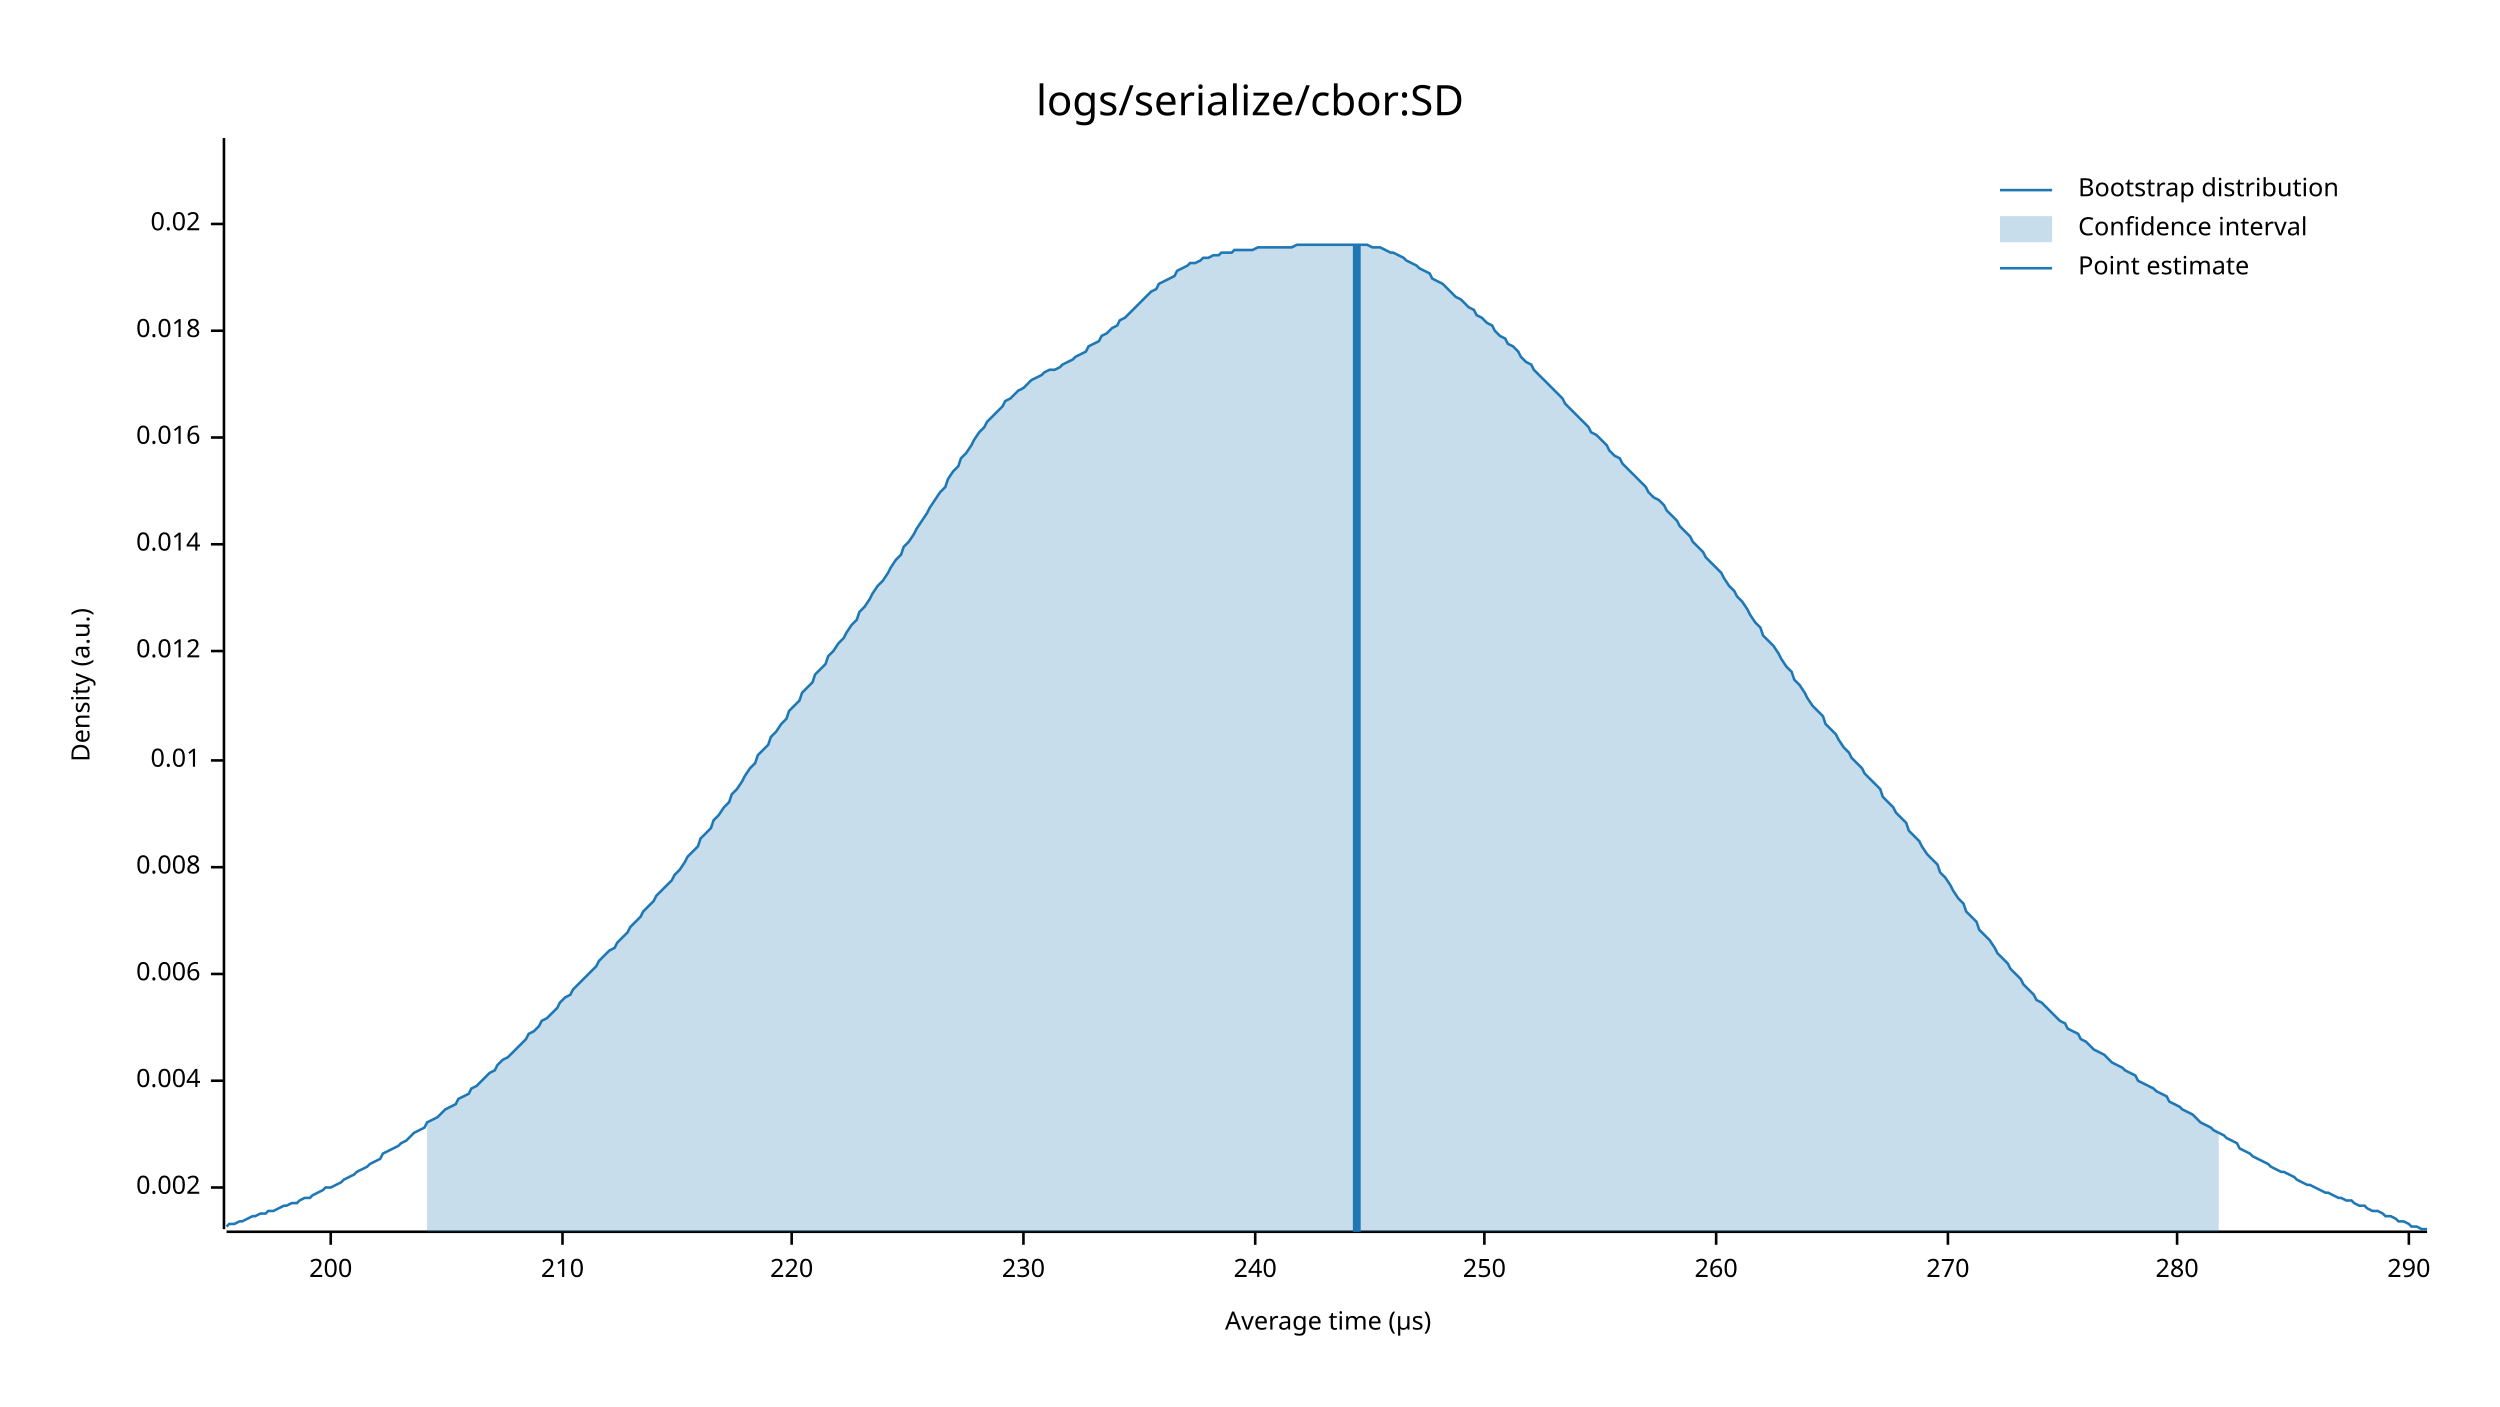
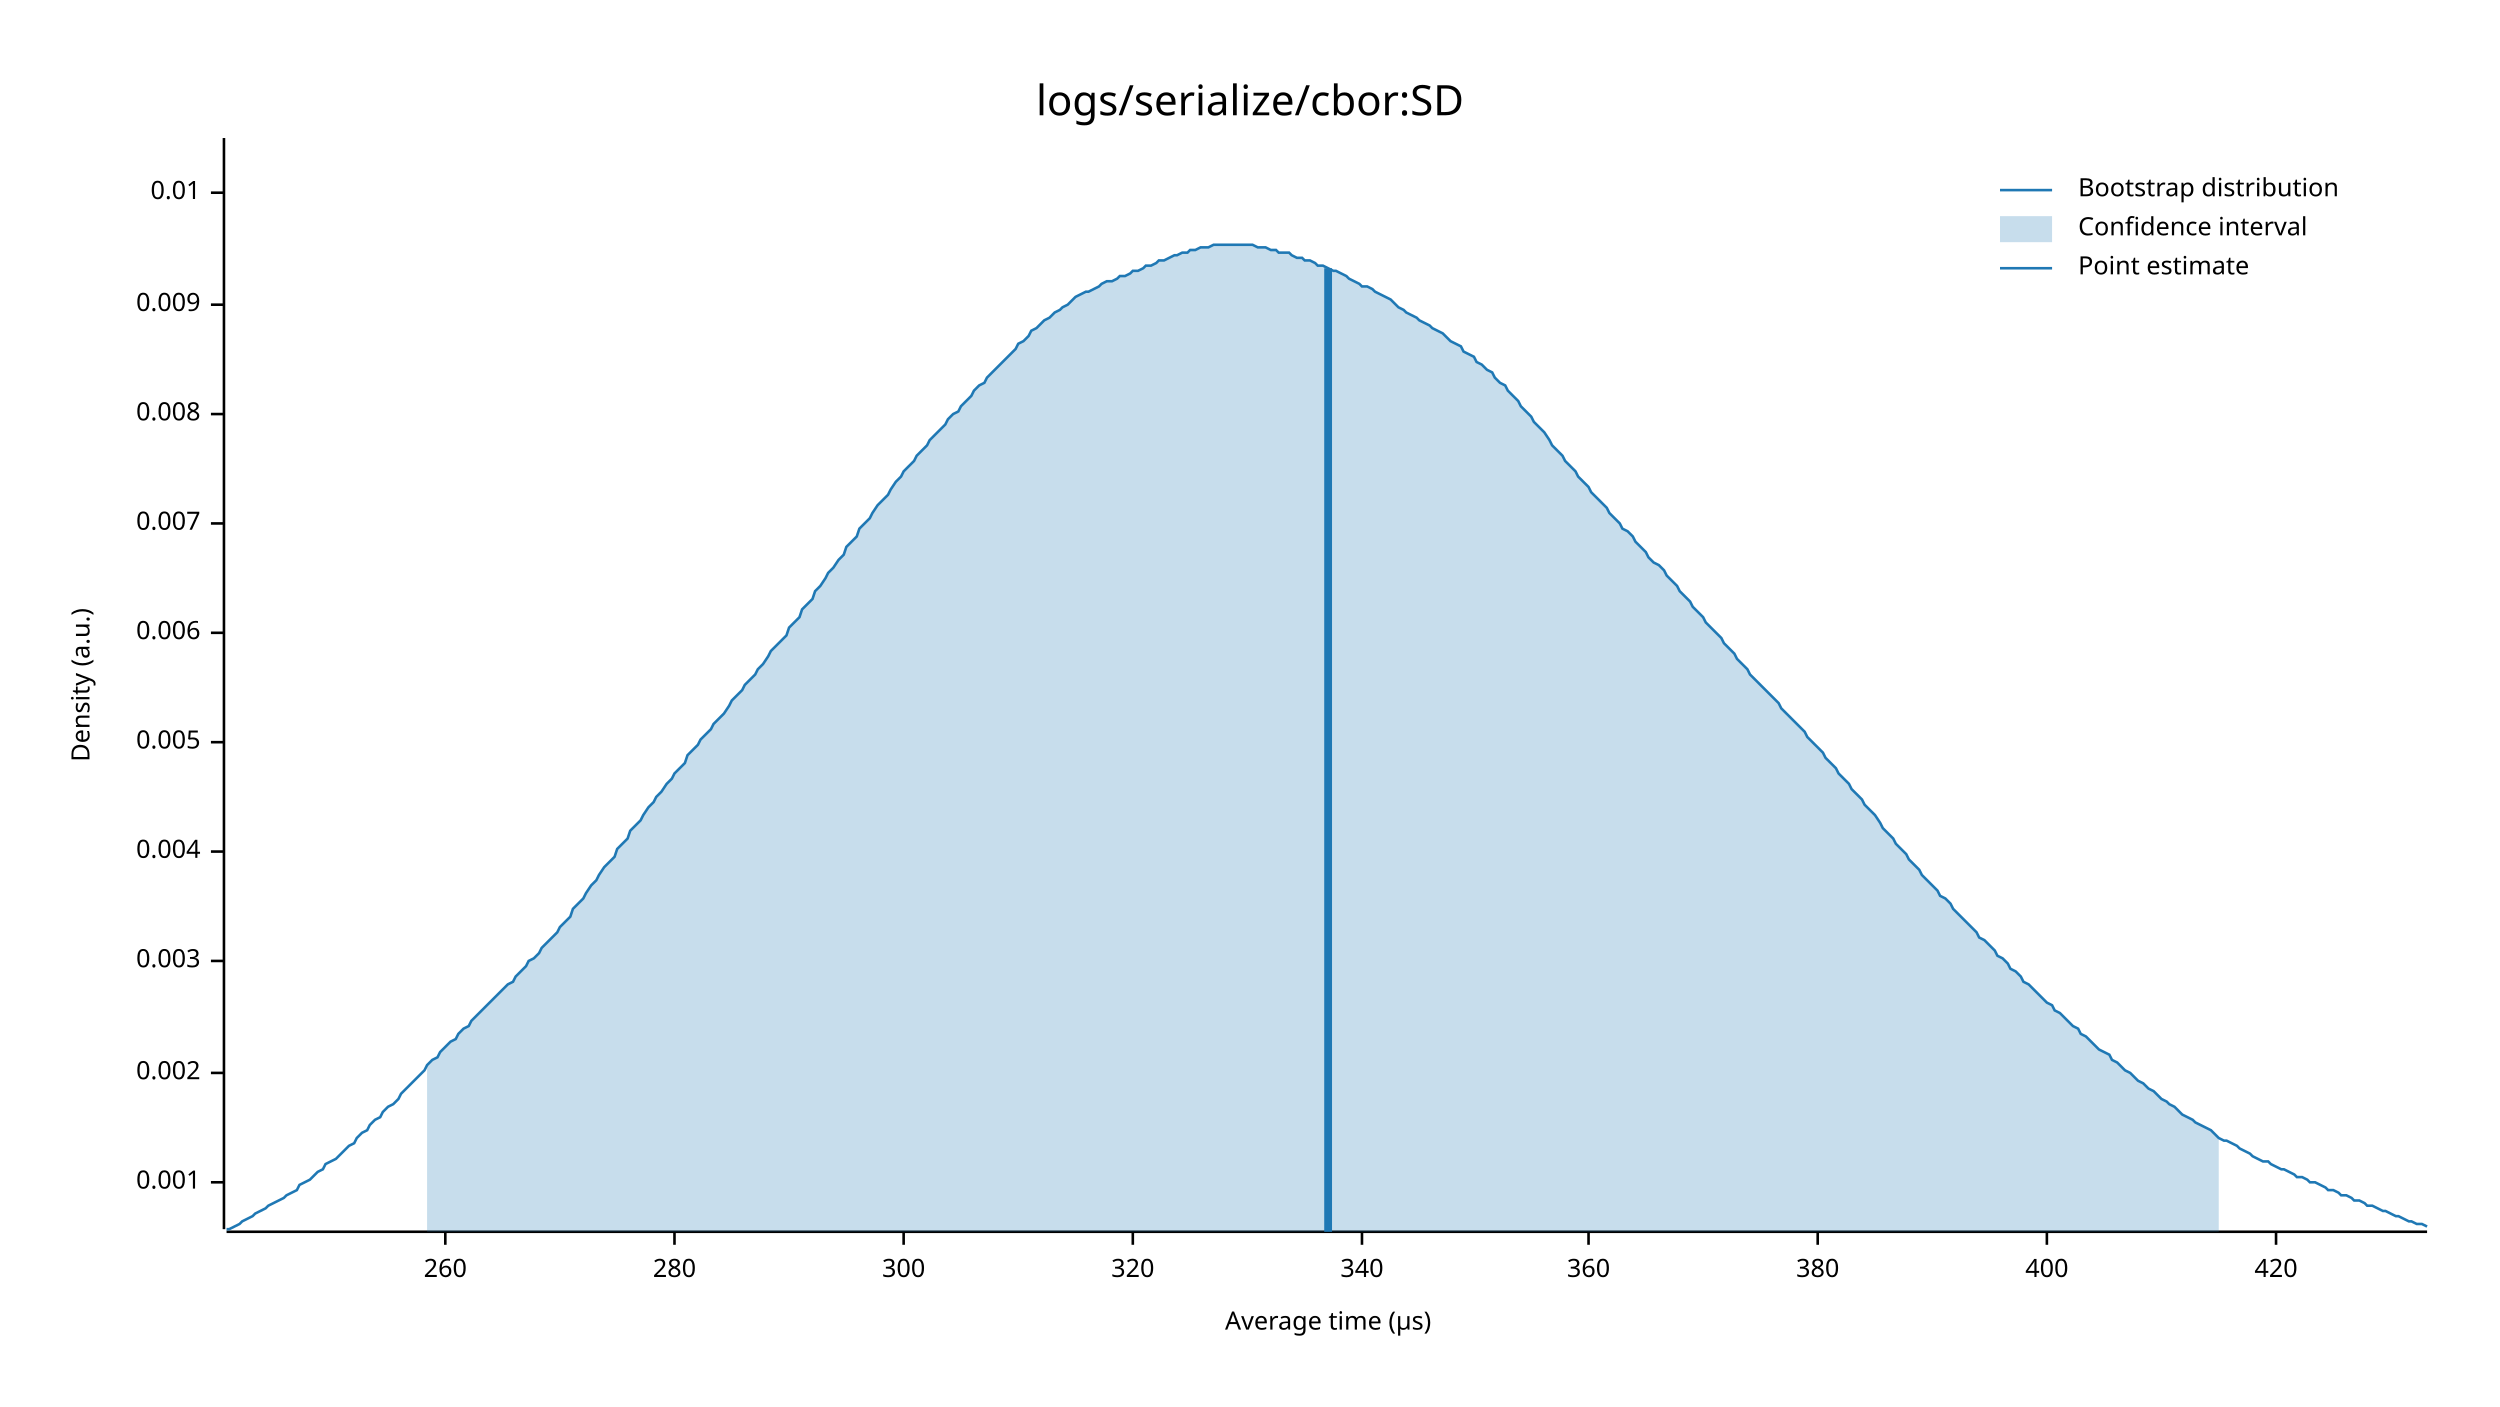
<svg xmlns="http://www.w3.org/2000/svg" style="background-color:#EEE;" width="960" height="540" viewBox="0 0 960 540">
  <text x="480" y="32" dy="0.76em" text-anchor="middle" font-family="sans-serif" font-size="16.129" opacity="1" fill="#000000">
logs/serialize/cbor:SD
</text>
  <text x="27" y="263" dy="0.76em" text-anchor="middle" font-family="sans-serif" font-size="9.677" opacity="1" fill="#000000" transform="rotate(270, 27, 263)">
Density (a.u.)
</text>
  <text x="510" y="513" dy="-0.5ex" text-anchor="middle" font-family="sans-serif" font-size="9.677" opacity="1" fill="#000000">
Average time (µs)
</text>
  <polyline fill="none" opacity="1" stroke="#000000" stroke-width="1" points="86,53 86,472 " />
-   <text x="77" y="456" dy="0.5ex" text-anchor="end" font-family="sans-serif" font-size="9.677" opacity="1" fill="#000000">
+   <text x="77" y="454" dy="0.5ex" text-anchor="end" font-family="sans-serif" font-size="9.677" opacity="1" fill="#000000">
+ 0.001
+ </text>
+   <polyline fill="none" opacity="1" stroke="#000000" stroke-width="1" points="81,454 86,454 " />
+   <text x="77" y="412" dy="0.5ex" text-anchor="end" font-family="sans-serif" font-size="9.677" opacity="1" fill="#000000">
0.002
</text>
-   <polyline fill="none" opacity="1" stroke="#000000" stroke-width="1" points="81,456 86,456 " />
-   <text x="77" y="415" dy="0.5ex" text-anchor="end" font-family="sans-serif" font-size="9.677" opacity="1" fill="#000000">
+   <polyline fill="none" opacity="1" stroke="#000000" stroke-width="1" points="81,412 86,412 " />
+   <text x="77" y="369" dy="0.5ex" text-anchor="end" font-family="sans-serif" font-size="9.677" opacity="1" fill="#000000">
+ 0.003
+ </text>
+   <polyline fill="none" opacity="1" stroke="#000000" stroke-width="1" points="81,369 86,369 " />
+   <text x="77" y="327" dy="0.5ex" text-anchor="end" font-family="sans-serif" font-size="9.677" opacity="1" fill="#000000">
0.004
</text>
-   <polyline fill="none" opacity="1" stroke="#000000" stroke-width="1" points="81,415 86,415 " />
-   <text x="77" y="374" dy="0.5ex" text-anchor="end" font-family="sans-serif" font-size="9.677" opacity="1" fill="#000000">
+   <polyline fill="none" opacity="1" stroke="#000000" stroke-width="1" points="81,327 86,327 " />
+   <text x="77" y="285" dy="0.5ex" text-anchor="end" font-family="sans-serif" font-size="9.677" opacity="1" fill="#000000">
+ 0.005
+ </text>
+   <polyline fill="none" opacity="1" stroke="#000000" stroke-width="1" points="81,285 86,285 " />
+   <text x="77" y="243" dy="0.5ex" text-anchor="end" font-family="sans-serif" font-size="9.677" opacity="1" fill="#000000">
0.006
</text>
-   <polyline fill="none" opacity="1" stroke="#000000" stroke-width="1" points="81,374 86,374 " />
-   <text x="77" y="333" dy="0.5ex" text-anchor="end" font-family="sans-serif" font-size="9.677" opacity="1" fill="#000000">
+   <polyline fill="none" opacity="1" stroke="#000000" stroke-width="1" points="81,243 86,243 " />
+   <text x="77" y="201" dy="0.5ex" text-anchor="end" font-family="sans-serif" font-size="9.677" opacity="1" fill="#000000">
+ 0.007
+ </text>
+   <polyline fill="none" opacity="1" stroke="#000000" stroke-width="1" points="81,201 86,201 " />
+   <text x="77" y="159" dy="0.5ex" text-anchor="end" font-family="sans-serif" font-size="9.677" opacity="1" fill="#000000">
0.008
</text>
-   <polyline fill="none" opacity="1" stroke="#000000" stroke-width="1" points="81,333 86,333 " />
-   <text x="77" y="292" dy="0.5ex" text-anchor="end" font-family="sans-serif" font-size="9.677" opacity="1" fill="#000000">
+   <polyline fill="none" opacity="1" stroke="#000000" stroke-width="1" points="81,159 86,159 " />
+   <text x="77" y="117" dy="0.5ex" text-anchor="end" font-family="sans-serif" font-size="9.677" opacity="1" fill="#000000">
+ 0.009
+ </text>
+   <polyline fill="none" opacity="1" stroke="#000000" stroke-width="1" points="81,117 86,117 " />
+   <text x="77" y="74" dy="0.5ex" text-anchor="end" font-family="sans-serif" font-size="9.677" opacity="1" fill="#000000">
0.01
</text>
-   <polyline fill="none" opacity="1" stroke="#000000" stroke-width="1" points="81,292 86,292 " />
-   <text x="77" y="250" dy="0.5ex" text-anchor="end" font-family="sans-serif" font-size="9.677" opacity="1" fill="#000000">
- 0.012
- </text>
-   <polyline fill="none" opacity="1" stroke="#000000" stroke-width="1" points="81,250 86,250 " />
-   <text x="77" y="209" dy="0.5ex" text-anchor="end" font-family="sans-serif" font-size="9.677" opacity="1" fill="#000000">
- 0.014
- </text>
-   <polyline fill="none" opacity="1" stroke="#000000" stroke-width="1" points="81,209 86,209 " />
-   <text x="77" y="168" dy="0.5ex" text-anchor="end" font-family="sans-serif" font-size="9.677" opacity="1" fill="#000000">
- 0.016
- </text>
-   <polyline fill="none" opacity="1" stroke="#000000" stroke-width="1" points="81,168 86,168 " />
-   <text x="77" y="127" dy="0.5ex" text-anchor="end" font-family="sans-serif" font-size="9.677" opacity="1" fill="#000000">
- 0.018
- </text>
-   <polyline fill="none" opacity="1" stroke="#000000" stroke-width="1" points="81,127 86,127 " />
-   <text x="77" y="86" dy="0.5ex" text-anchor="end" font-family="sans-serif" font-size="9.677" opacity="1" fill="#000000">
- 0.02
- </text>
-   <polyline fill="none" opacity="1" stroke="#000000" stroke-width="1" points="81,86 86,86 " />
+   <polyline fill="none" opacity="1" stroke="#000000" stroke-width="1" points="81,74 86,74 " />
  <polyline fill="none" opacity="1" stroke="#000000" stroke-width="1" points="87,473 932,473 " />
-   <text x="127" y="483" dy="0.76em" text-anchor="middle" font-family="sans-serif" font-size="9.677" opacity="1" fill="#000000">
- 200
- </text>
-   <polyline fill="none" opacity="1" stroke="#000000" stroke-width="1" points="127,473 127,478 " />
-   <text x="216" y="483" dy="0.76em" text-anchor="middle" font-family="sans-serif" font-size="9.677" opacity="1" fill="#000000">
- 210
- </text>
-   <polyline fill="none" opacity="1" stroke="#000000" stroke-width="1" points="216,473 216,478 " />
-   <text x="304" y="483" dy="0.76em" text-anchor="middle" font-family="sans-serif" font-size="9.677" opacity="1" fill="#000000">
- 220
- </text>
-   <polyline fill="none" opacity="1" stroke="#000000" stroke-width="1" points="304,473 304,478 " />
-   <text x="393" y="483" dy="0.76em" text-anchor="middle" font-family="sans-serif" font-size="9.677" opacity="1" fill="#000000">
- 230
- </text>
-   <polyline fill="none" opacity="1" stroke="#000000" stroke-width="1" points="393,473 393,478 " />
-   <text x="482" y="483" dy="0.76em" text-anchor="middle" font-family="sans-serif" font-size="9.677" opacity="1" fill="#000000">
- 240
- </text>
-   <polyline fill="none" opacity="1" stroke="#000000" stroke-width="1" points="482,473 482,478 " />
-   <text x="570" y="483" dy="0.76em" text-anchor="middle" font-family="sans-serif" font-size="9.677" opacity="1" fill="#000000">
- 250
- </text>
-   <polyline fill="none" opacity="1" stroke="#000000" stroke-width="1" points="570,473 570,478 " />
-   <text x="659" y="483" dy="0.76em" text-anchor="middle" font-family="sans-serif" font-size="9.677" opacity="1" fill="#000000">
+   <text x="171" y="483" dy="0.76em" text-anchor="middle" font-family="sans-serif" font-size="9.677" opacity="1" fill="#000000">
260
</text>
-   <polyline fill="none" opacity="1" stroke="#000000" stroke-width="1" points="659,473 659,478 " />
-   <text x="748" y="483" dy="0.76em" text-anchor="middle" font-family="sans-serif" font-size="9.677" opacity="1" fill="#000000">
- 270
- </text>
-   <polyline fill="none" opacity="1" stroke="#000000" stroke-width="1" points="748,473 748,478 " />
-   <text x="836" y="483" dy="0.76em" text-anchor="middle" font-family="sans-serif" font-size="9.677" opacity="1" fill="#000000">
+   <polyline fill="none" opacity="1" stroke="#000000" stroke-width="1" points="171,473 171,478 " />
+   <text x="259" y="483" dy="0.76em" text-anchor="middle" font-family="sans-serif" font-size="9.677" opacity="1" fill="#000000">
280
</text>
-   <polyline fill="none" opacity="1" stroke="#000000" stroke-width="1" points="836,473 836,478 " />
-   <text x="925" y="483" dy="0.76em" text-anchor="middle" font-family="sans-serif" font-size="9.677" opacity="1" fill="#000000">
- 290
+   <polyline fill="none" opacity="1" stroke="#000000" stroke-width="1" points="259,473 259,478 " />
+   <text x="347" y="483" dy="0.76em" text-anchor="middle" font-family="sans-serif" font-size="9.677" opacity="1" fill="#000000">
+ 300
</text>
-   <polyline fill="none" opacity="1" stroke="#000000" stroke-width="1" points="925,473 925,478 " />
-   <polyline fill="none" opacity="1" stroke="#1F78B4" stroke-width="1" points="87,471 88,470 90,470 92,469 93,469 95,468 97,467 98,467 100,466 102,466 103,465 105,465 107,464 109,463 110,463 112,462 114,462 115,461 117,460 119,460 120,459 122,458 124,457 125,456 127,456 129,455 131,454 132,453 134,452 136,451 137,450 139,449 141,448 142,447 144,446 146,445 147,443 149,442 151,441 153,440 154,439 156,438 158,436 159,435 161,434 163,433 164,431 166,430 168,429 169,428 171,426 173,425 175,424 176,422 178,421 180,420 181,418 183,417 185,415 186,414 188,412 190,411 191,409 193,407 195,406 197,404 198,403 200,401 202,399 203,397 205,396 207,394 208,392 210,391 212,389 214,387 215,385 217,383 219,382 220,380 222,378 224,376 225,375 227,373 229,371 230,369 232,367 234,365 236,364 237,362 239,360 241,358 242,356 244,354 246,352 247,350 249,348 251,346 252,344 254,342 256,340 258,338 259,336 261,334 263,331 264,329 266,327 268,325 269,322 271,320 273,318 274,315 276,313 278,310 280,308 281,305 283,303 285,300 286,298 288,295 290,293 291,290 293,288 295,286 296,283 298,281 300,278 302,276 303,273 305,271 307,269 308,266 310,264 312,262 313,259 315,257 317,255 318,252 320,250 322,247 324,245 325,243 327,240 329,238 330,235 332,233 334,230 335,228 337,225 339,223 341,220 342,218 344,215 346,213 347,210 349,208 351,205 352,203 354,200 356,197 357,195 359,192 361,189 363,187 364,184 366,181 368,179 369,176 371,174 373,171 374,169 376,166 378,164 379,162 381,160 383,158 385,156 386,154 388,153 390,151 391,150 393,149 395,147 396,146 398,145 400,144 401,143 403,142 405,142 407,141 408,140 410,139 412,138 413,137 415,136 417,135 418,133 420,132 422,131 423,129 425,128 427,126 429,125 430,123 432,122 434,120 435,119 437,117 439,115 440,114 442,112 444,111 445,109 447,108 449,107 451,106 452,104 454,103 456,102 457,101 459,101 461,100 462,99 464,99 466,98 468,98 469,97 471,97 473,97 474,96 476,96 478,96 479,96 481,96 483,95 484,95 486,95 488,95 490,95 491,95 493,95 495,95 496,95 498,94 500,94 501,94 503,94 505,94 506,94 508,94 510,94 512,94 513,94 515,94 517,94 518,94 520,94 522,94 523,94 525,94 527,95 528,95 530,95 532,96 534,97 535,97 537,98 539,99 540,100 542,101 544,102 545,103 547,104 549,105 550,107 552,108 554,109 556,111 557,112 559,114 561,115 562,116 564,118 566,119 567,121 569,122 571,124 573,125 574,127 576,129 578,130 579,132 581,133 583,135 584,137 586,139 588,140 589,142 591,144 593,146 595,148 596,149 598,151 600,153 601,155 603,157 605,159 606,160 608,162 610,164 611,166 613,167 615,169 617,171 618,173 620,175 622,176 623,178 625,180 627,182 628,183 630,185 632,187 633,189 635,191 637,192 639,194 640,196 642,198 644,200 645,202 647,204 649,206 650,208 652,210 654,212 655,214 657,216 659,218 661,220 662,222 664,225 666,227 667,229 669,231 671,234 672,236 674,239 676,241 677,244 679,246 681,248 683,251 684,253 686,256 688,258 689,261 691,263 693,266 694,268 696,271 698,273 700,275 701,278 703,280 705,282 706,284 708,287 710,289 711,291 713,293 715,295 716,297 718,299 720,301 722,303 723,306 725,308 727,310 728,312 730,314 732,316 733,319 735,321 737,323 738,325 740,328 742,330 744,332 745,335 747,337 749,340 750,342 752,345 754,347 755,350 757,352 759,354 760,357 762,359 764,361 766,364 767,366 769,368 771,370 772,372 774,374 776,376 777,378 779,380 781,382 782,384 784,385 786,387 788,389 789,390 791,392 793,393 794,395 796,396 798,397 799,399 801,400 803,402 804,403 806,404 808,405 810,407 811,408 813,409 815,410 816,411 818,412 820,413 821,415 823,416 825,417 827,418 828,419 830,420 832,421 833,423 835,424 837,425 838,426 840,427 842,428 843,429 845,431 847,432 849,433 850,434 852,435 854,436 855,437 857,438 859,439 860,441 862,442 864,443 865,444 867,445 869,446 871,447 872,448 874,449 876,450 877,450 879,451 881,452 882,453 884,454 886,455 887,455 889,456 891,457 893,458 894,458 896,459 898,460 899,460 901,461 903,461 904,462 906,463 908,463 909,464 911,465 913,465 915,466 916,467 918,467 920,468 921,469 923,469 925,470 926,471 928,471 930,472 932,472 " />
-   <polygon opacity="0.25" fill="#1F78B4" points="164,431 166,430 168,429 169,428 171,426 173,425 175,424 176,422 178,421 180,420 181,418 183,417 185,415 186,414 188,412 190,411 191,409 193,407 195,406 197,404 198,403 200,401 202,399 203,397 205,396 207,394 208,392 210,391 212,389 214,387 215,385 217,383 219,382 220,380 222,378 224,376 225,375 227,373 229,371 230,369 232,367 234,365 236,364 237,362 239,360 241,358 242,356 244,354 246,352 247,350 249,348 251,346 252,344 254,342 256,340 258,338 259,336 261,334 263,331 264,329 266,327 268,325 269,322 271,320 273,318 274,315 276,313 278,310 280,308 281,305 283,303 285,300 286,298 288,295 290,293 291,290 293,288 295,286 296,283 298,281 300,278 302,276 303,273 305,271 307,269 308,266 310,264 312,262 313,259 315,257 317,255 318,252 320,250 322,247 324,245 325,243 327,240 329,238 330,235 332,233 334,230 335,228 337,225 339,223 341,220 342,218 344,215 346,213 347,210 349,208 351,205 352,203 354,200 356,197 357,195 359,192 361,189 363,187 364,184 366,181 368,179 369,176 371,174 373,171 374,169 376,166 378,164 379,162 381,160 383,158 385,156 386,154 388,153 390,151 391,150 393,149 395,147 396,146 398,145 400,144 401,143 403,142 405,142 407,141 408,140 410,139 412,138 413,137 415,136 417,135 418,133 420,132 422,131 423,129 425,128 427,126 429,125 430,123 432,122 434,120 435,119 437,117 439,115 440,114 442,112 444,111 445,109 447,108 449,107 451,106 452,104 454,103 456,102 457,101 459,101 461,100 462,99 464,99 466,98 468,98 469,97 471,97 473,97 474,96 476,96 478,96 479,96 481,96 483,95 484,95 486,95 488,95 490,95 491,95 493,95 495,95 496,95 498,94 500,94 501,94 503,94 505,94 506,94 508,94 510,94 512,94 513,94 515,94 517,94 518,94 520,94 522,94 523,94 525,94 527,95 528,95 530,95 532,96 534,97 535,97 537,98 539,99 540,100 542,101 544,102 545,103 547,104 549,105 550,107 552,108 554,109 556,111 557,112 559,114 561,115 562,116 564,118 566,119 567,121 569,122 571,124 573,125 574,127 576,129 578,130 579,132 581,133 583,135 584,137 586,139 588,140 589,142 591,144 593,146 595,148 596,149 598,151 600,153 601,155 603,157 605,159 606,160 608,162 610,164 611,166 613,167 615,169 617,171 618,173 620,175 622,176 623,178 625,180 627,182 628,183 630,185 632,187 633,189 635,191 637,192 639,194 640,196 642,198 644,200 645,202 647,204 649,206 650,208 652,210 654,212 655,214 657,216 659,218 661,220 662,222 664,225 666,227 667,229 669,231 671,234 672,236 674,239 676,241 677,244 679,246 681,248 683,251 684,253 686,256 688,258 689,261 691,263 693,266 694,268 696,271 698,273 700,275 701,278 703,280 705,282 706,284 708,287 710,289 711,291 713,293 715,295 716,297 718,299 720,301 722,303 723,306 725,308 727,310 728,312 730,314 732,316 733,319 735,321 737,323 738,325 740,328 742,330 744,332 745,335 747,337 749,340 750,342 752,345 754,347 755,350 757,352 759,354 760,357 762,359 764,361 766,364 767,366 769,368 771,370 772,372 774,374 776,376 777,378 779,380 781,382 782,384 784,385 786,387 788,389 789,390 791,392 793,393 794,395 796,396 798,397 799,399 801,400 803,402 804,403 806,404 808,405 810,407 811,408 813,409 815,410 816,411 818,412 820,413 821,415 823,416 825,417 827,418 828,419 830,420 832,421 833,423 835,424 837,425 838,426 840,427 842,428 843,429 845,431 847,432 849,433 850,434 852,435 852,473 164,473 " />
-   <polyline fill="none" opacity="1" stroke="#1F78B4" stroke-width="3" points="521,473 521,94 " />
+   <polyline fill="none" opacity="1" stroke="#000000" stroke-width="1" points="347,473 347,478 " />
+   <text x="435" y="483" dy="0.76em" text-anchor="middle" font-family="sans-serif" font-size="9.677" opacity="1" fill="#000000">
+ 320
+ </text>
+   <polyline fill="none" opacity="1" stroke="#000000" stroke-width="1" points="435,473 435,478 " />
+   <text x="523" y="483" dy="0.76em" text-anchor="middle" font-family="sans-serif" font-size="9.677" opacity="1" fill="#000000">
+ 340
+ </text>
+   <polyline fill="none" opacity="1" stroke="#000000" stroke-width="1" points="523,473 523,478 " />
+   <text x="610" y="483" dy="0.76em" text-anchor="middle" font-family="sans-serif" font-size="9.677" opacity="1" fill="#000000">
+ 360
+ </text>
+   <polyline fill="none" opacity="1" stroke="#000000" stroke-width="1" points="610,473 610,478 " />
+   <text x="698" y="483" dy="0.76em" text-anchor="middle" font-family="sans-serif" font-size="9.677" opacity="1" fill="#000000">
+ 380
+ </text>
+   <polyline fill="none" opacity="1" stroke="#000000" stroke-width="1" points="698,473 698,478 " />
+   <text x="786" y="483" dy="0.76em" text-anchor="middle" font-family="sans-serif" font-size="9.677" opacity="1" fill="#000000">
+ 400
+ </text>
+   <polyline fill="none" opacity="1" stroke="#000000" stroke-width="1" points="786,473 786,478 " />
+   <text x="874" y="483" dy="0.76em" text-anchor="middle" font-family="sans-serif" font-size="9.677" opacity="1" fill="#000000">
+ 420
+ </text>
+   <polyline fill="none" opacity="1" stroke="#000000" stroke-width="1" points="874,473 874,478 " />
+   <polyline fill="none" opacity="1" stroke="#1F78B4" stroke-width="1" points="87,472 88,472 90,471 92,470 93,469 95,468 97,467 98,466 100,465 102,464 103,463 105,462 107,461 109,460 110,459 112,458 114,457 115,455 117,454 119,453 120,452 122,450 124,449 125,447 127,446 129,445 131,443 132,442 134,440 136,439 137,437 139,435 141,434 142,432 144,430 146,429 147,427 149,425 151,424 153,422 154,420 156,418 158,416 159,415 161,413 163,411 164,409 166,407 168,406 169,404 171,402 173,400 175,399 176,397 178,395 180,394 181,392 183,390 185,388 186,387 188,385 190,383 191,382 193,380 195,378 197,377 198,375 200,373 202,371 203,369 205,368 207,366 208,364 210,362 212,360 214,358 215,356 217,354 219,352 220,349 222,347 224,345 225,343 227,340 229,338 230,336 232,333 234,331 236,329 237,326 239,324 241,322 242,319 244,317 246,315 247,313 249,310 251,308 252,306 254,304 256,301 258,299 259,297 261,295 263,293 264,290 266,288 268,286 269,284 271,282 273,280 274,278 276,276 278,274 280,271 281,269 283,267 285,265 286,263 288,261 290,259 291,257 293,255 295,252 296,250 298,248 300,246 302,244 303,241 305,239 307,237 308,234 310,232 312,230 313,227 315,225 317,222 318,220 320,218 322,215 324,213 325,210 327,208 329,206 330,203 332,201 334,199 335,197 337,194 339,192 341,190 342,188 344,185 346,183 347,181 349,179 351,177 352,175 354,173 356,171 357,169 359,167 361,165 363,163 364,161 366,159 368,158 369,156 371,154 373,152 374,150 376,148 378,147 379,145 381,143 383,141 385,139 386,138 388,136 390,134 391,132 393,131 395,129 396,127 398,126 400,124 401,123 403,122 405,120 407,119 408,118 410,117 412,115 413,114 415,113 417,112 418,112 420,111 422,110 423,109 425,108 427,108 429,107 430,106 432,106 434,105 435,104 437,104 439,103 440,102 442,102 444,101 445,100 447,100 449,99 451,98 452,98 454,97 456,97 457,96 459,96 461,95 462,95 464,95 466,94 468,94 469,94 471,94 473,94 474,94 476,94 478,94 479,94 481,94 483,95 484,95 486,95 488,96 490,96 491,97 493,97 495,97 496,98 498,99 500,99 501,100 503,100 505,101 506,102 508,102 510,103 512,104 513,104 515,105 517,106 518,107 520,108 522,109 523,110 525,110 527,111 528,112 530,113 532,114 534,115 535,116 537,118 539,119 540,120 542,121 544,122 545,123 547,124 549,125 550,126 552,127 554,128 556,130 557,131 559,132 561,133 562,135 564,136 566,137 567,139 569,140 571,142 573,143 574,145 576,147 578,148 579,150 581,152 583,154 584,156 586,158 588,160 589,162 591,164 593,166 595,169 596,171 598,173 600,175 601,177 603,179 605,181 606,183 608,185 610,187 611,189 613,191 615,193 617,195 618,197 620,199 622,201 623,203 625,204 627,206 628,208 630,210 632,212 633,214 635,216 637,217 639,219 640,221 642,223 644,225 645,227 647,229 649,231 650,233 652,235 654,237 655,239 657,241 659,243 661,245 662,247 664,249 666,251 667,253 669,255 671,257 672,259 674,261 676,263 677,264 679,266 681,268 683,270 684,272 686,274 688,276 689,277 691,279 693,281 694,283 696,285 698,287 700,289 701,291 703,293 705,295 706,297 708,299 710,301 711,303 713,305 715,307 716,309 718,311 720,313 722,316 723,318 725,320 727,322 728,324 730,326 732,328 733,330 735,332 737,334 738,336 740,338 742,340 744,342 745,344 747,345 749,347 750,349 752,351 754,353 755,354 757,356 759,358 760,360 762,361 764,363 766,365 767,367 769,368 771,370 772,372 774,373 776,375 777,377 779,378 781,380 782,381 784,383 786,385 788,386 789,388 791,389 793,391 794,392 796,394 798,395 799,397 801,398 803,400 804,401 806,403 808,404 810,405 811,407 813,408 815,410 816,411 818,412 820,414 821,415 823,416 825,418 827,419 828,420 830,422 832,423 833,424 835,425 837,427 838,428 840,429 842,430 843,431 845,432 847,433 849,434 850,435 852,437 854,438 855,438 857,439 859,440 860,441 862,442 864,443 865,444 867,445 869,446 871,446 872,447 874,448 876,449 877,449 879,450 881,451 882,452 884,452 886,453 887,454 889,454 891,455 893,456 894,457 896,457 898,458 899,459 901,459 903,460 904,461 906,461 908,462 909,463 911,463 913,464 915,465 916,465 918,466 920,467 921,467 923,468 925,469 926,469 928,470 930,470 932,471 " />
+   <polygon opacity="0.25" fill="#1F78B4" points="164,409 166,407 168,406 169,404 171,402 173,400 175,399 176,397 178,395 180,394 181,392 183,390 185,388 186,387 188,385 190,383 191,382 193,380 195,378 197,377 198,375 200,373 202,371 203,369 205,368 207,366 208,364 210,362 212,360 214,358 215,356 217,354 219,352 220,349 222,347 224,345 225,343 227,340 229,338 230,336 232,333 234,331 236,329 237,326 239,324 241,322 242,319 244,317 246,315 247,313 249,310 251,308 252,306 254,304 256,301 258,299 259,297 261,295 263,293 264,290 266,288 268,286 269,284 271,282 273,280 274,278 276,276 278,274 280,271 281,269 283,267 285,265 286,263 288,261 290,259 291,257 293,255 295,252 296,250 298,248 300,246 302,244 303,241 305,239 307,237 308,234 310,232 312,230 313,227 315,225 317,222 318,220 320,218 322,215 324,213 325,210 327,208 329,206 330,203 332,201 334,199 335,197 337,194 339,192 341,190 342,188 344,185 346,183 347,181 349,179 351,177 352,175 354,173 356,171 357,169 359,167 361,165 363,163 364,161 366,159 368,158 369,156 371,154 373,152 374,150 376,148 378,147 379,145 381,143 383,141 385,139 386,138 388,136 390,134 391,132 393,131 395,129 396,127 398,126 400,124 401,123 403,122 405,120 407,119 408,118 410,117 412,115 413,114 415,113 417,112 418,112 420,111 422,110 423,109 425,108 427,108 429,107 430,106 432,106 434,105 435,104 437,104 439,103 440,102 442,102 444,101 445,100 447,100 449,99 451,98 452,98 454,97 456,97 457,96 459,96 461,95 462,95 464,95 466,94 468,94 469,94 471,94 473,94 474,94 476,94 478,94 479,94 481,94 483,95 484,95 486,95 488,96 490,96 491,97 493,97 495,97 496,98 498,99 500,99 501,100 503,100 505,101 506,102 508,102 510,103 512,104 513,104 515,105 517,106 518,107 520,108 522,109 523,110 525,110 527,111 528,112 530,113 532,114 534,115 535,116 537,118 539,119 540,120 542,121 544,122 545,123 547,124 549,125 550,126 552,127 554,128 556,130 557,131 559,132 561,133 562,135 564,136 566,137 567,139 569,140 571,142 573,143 574,145 576,147 578,148 579,150 581,152 583,154 584,156 586,158 588,160 589,162 591,164 593,166 595,169 596,171 598,173 600,175 601,177 603,179 605,181 606,183 608,185 610,187 611,189 613,191 615,193 617,195 618,197 620,199 622,201 623,203 625,204 627,206 628,208 630,210 632,212 633,214 635,216 637,217 639,219 640,221 642,223 644,225 645,227 647,229 649,231 650,233 652,235 654,237 655,239 657,241 659,243 661,245 662,247 664,249 666,251 667,253 669,255 671,257 672,259 674,261 676,263 677,264 679,266 681,268 683,270 684,272 686,274 688,276 689,277 691,279 693,281 694,283 696,285 698,287 700,289 701,291 703,293 705,295 706,297 708,299 710,301 711,303 713,305 715,307 716,309 718,311 720,313 722,316 723,318 725,320 727,322 728,324 730,326 732,328 733,330 735,332 737,334 738,336 740,338 742,340 744,342 745,344 747,345 749,347 750,349 752,351 754,353 755,354 757,356 759,358 760,360 762,361 764,363 766,365 767,367 769,368 771,370 772,372 774,373 776,375 777,377 779,378 781,380 782,381 784,383 786,385 788,386 789,388 791,389 793,391 794,392 796,394 798,395 799,397 801,398 803,400 804,401 806,403 808,404 810,405 811,407 813,408 815,410 816,411 818,412 820,414 821,415 823,416 825,418 827,419 828,420 830,422 832,423 833,424 835,425 837,427 838,428 840,429 842,430 843,431 845,432 847,433 849,434 850,435 852,437 852,473 164,473 " />
+   <polyline fill="none" opacity="1" stroke="#1F78B4" stroke-width="3" points="510,473 510,103 " />
  <text x="798" y="68" dy="0.76em" text-anchor="start" font-family="sans-serif" font-size="9.677" opacity="1" fill="#000000">
Bootstrap distribution
</text>
  <text x="798" y="83" dy="0.76em" text-anchor="start" font-family="sans-serif" font-size="9.677" opacity="1" fill="#000000">
Confidence interval
</text>
  <text x="798" y="98" dy="0.76em" text-anchor="start" font-family="sans-serif" font-size="9.677" opacity="1" fill="#000000">
Point estimate
</text>
  <polyline fill="none" opacity="1" stroke="#1F78B4" stroke-width="1" points="768,73 788,73 " />
  <rect x="768" y="83" width="20" height="10" opacity="0.25" fill="#1F78B4" stroke="none" />
  <polyline fill="none" opacity="1" stroke="#1F78B4" stroke-width="1" points="768,103 788,103 " />
</svg>
